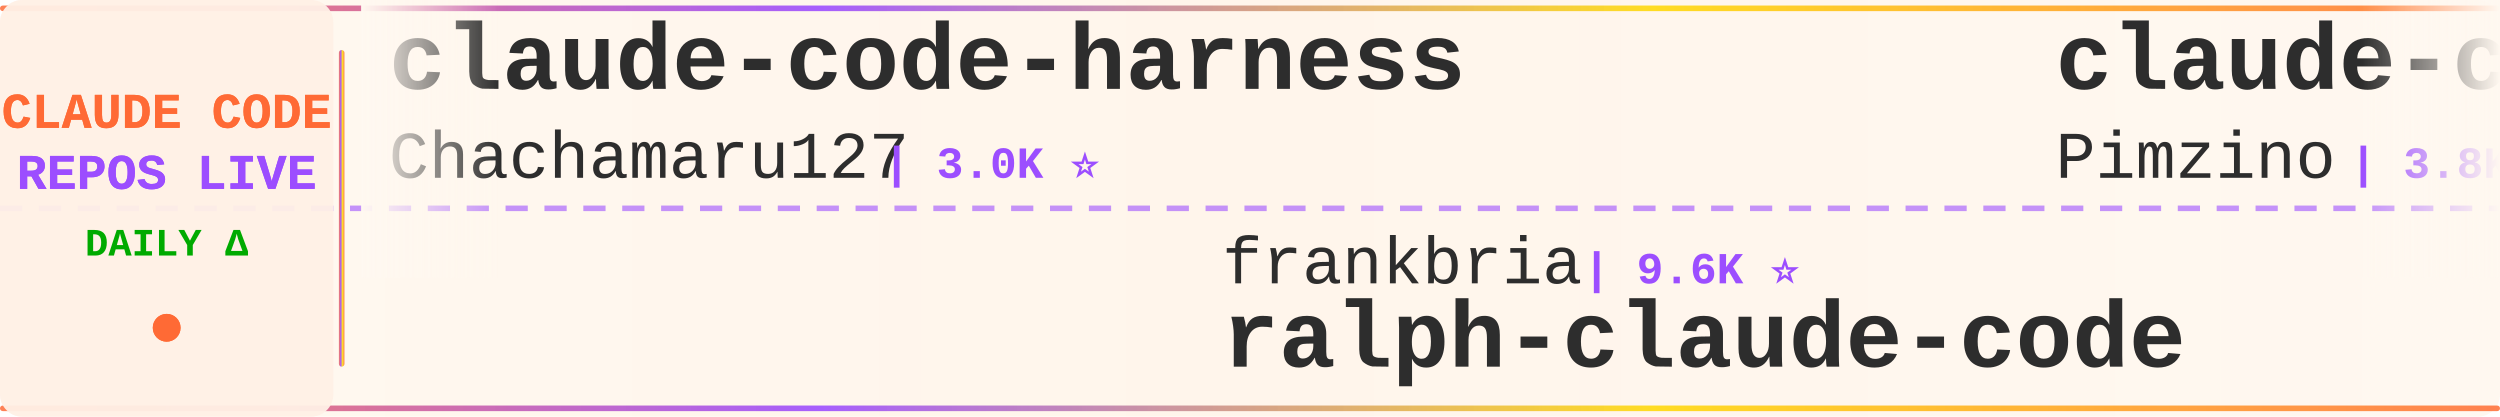
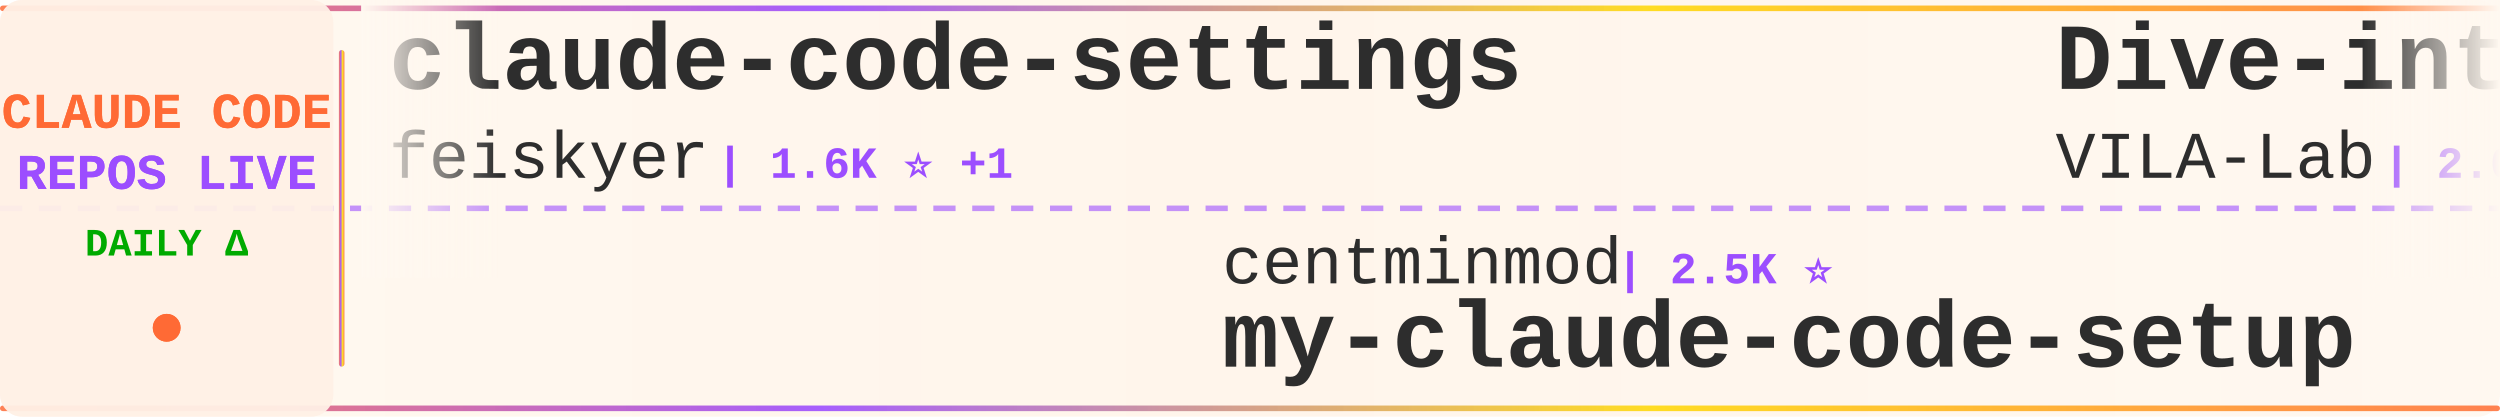
<svg xmlns="http://www.w3.org/2000/svg" width="900" height="150">
  <defs>
    <linearGradient id="tickerBg" x1="0%" y1="0%" x2="100%" y2="0%">
      <stop offset="0%" style="stop-color:#fff8f0;stop-opacity:0.98" />
      <stop offset="50%" style="stop-color:#fff5eb;stop-opacity:1" />
      <stop offset="100%" style="stop-color:#fff8f0;stop-opacity:0.98" />
    </linearGradient>
    <linearGradient id="borderGrad" x1="0%" y1="0%" x2="100%" y2="0%">
      <stop offset="0%" style="stop-color:#FF6B35;stop-opacity:0.85">
        <animate attributeName="stop-opacity" values="0.85;1;0.85" dur="2s" repeatCount="indefinite" />
      </stop>
      <stop offset="33%" style="stop-color:#9C4EFF;stop-opacity:0.9">
        <animate attributeName="stop-opacity" values="0.9;1;0.9" dur="2.2s" repeatCount="indefinite" />
      </stop>
      <stop offset="66%" style="stop-color:#FFD700;stop-opacity:0.85">
        <animate attributeName="stop-opacity" values="0.85;1;0.85" dur="1.8s" repeatCount="indefinite" />
      </stop>
      <stop offset="100%" style="stop-color:#FF6B35;stop-opacity:0.85">
        <animate attributeName="stop-opacity" values="0.85;1;0.85" dur="2s" repeatCount="indefinite" />
      </stop>
    </linearGradient>
    <filter id="textGlow">
      <feGaussianBlur stdDeviation="0.15" result="coloredBlur" />
      <feMerge>
        <feMergeNode in="coloredBlur" />
        <feMergeNode in="SourceGraphic" />
      </feMerge>
    </filter>
    <filter id="metricGlow">
      <feGaussianBlur stdDeviation="0.2" result="coloredBlur" />
      <feMerge>
        <feMergeNode in="coloredBlur" />
        <feMergeNode in="SourceGraphic" />
      </feMerge>
    </filter>
    <linearGradient id="leftFade" x1="0%" y1="0%" x2="100%" y2="0%">
      <stop offset="0%" style="stop-color:#fff8f0;stop-opacity:1" />
      <stop offset="100%" style="stop-color:#fff8f0;stop-opacity:0" />
    </linearGradient>
    <linearGradient id="rightFade" x1="0%" y1="0%" x2="100%" y2="0%">
      <stop offset="0%" style="stop-color:#fff8f0;stop-opacity:0" />
      <stop offset="100%" style="stop-color:#fff8f0;stop-opacity:1" />
    </linearGradient>
  </defs>
  <rect width="900" height="150" fill="url(#tickerBg)" rx="8" />
  <rect x="0" y="2" width="900" height="2" fill="url(#borderGrad)" rx="1" />
  <rect x="0" y="146" width="900" height="2" fill="url(#borderGrad)" rx="1" />
  <line x1="0" y1="75" x2="900" y2="75" stroke="#9C4EFF" stroke-width="2" stroke-dasharray="8 6" opacity="0.6" />
  <rect x="0" y="0" width="120" height="150" fill="#fff0e6" opacity="0.95" rx="8" />
  <text x="60" y="46" font-family="'Courier New', monospace" font-size="18" font-weight="bold" fill="#FF6B35" text-anchor="middle" filter="url(#textGlow)">
    CLAUDE CODE
  </text>
  <text x="60" y="68" font-family="'Courier New', monospace" font-size="18" font-weight="bold" fill="#9C4EFF" text-anchor="middle" filter="url(#textGlow)">
    REPOS LIVE
  </text>
  <text x="60" y="92" font-family="'Courier New', monospace" font-size="14" font-weight="bold" fill="#00aa00" text-anchor="middle">
    DAILY Δ
  </text>
  <circle cx="60" cy="118" r="5" fill="#FF6B35" filter="url(#metricGlow)">
    <animate attributeName="r" values="4;6;4" dur="1.5s" repeatCount="indefinite" />
    <animate attributeName="opacity" values="0.6;1;0.6" dur="1.5s" repeatCount="indefinite" />
  </circle>
  <rect x="122" y="18" width="2" height="114" fill="url(#borderGrad)" rx="1" />
  <clipPath id="tickerClip">
    <rect x="130" y="0" width="770" height="150" />
  </clipPath>
  <g clip-path="url(#tickerClip)">
    <g id="tickerItems">
      <animateTransform attributeName="transform" attributeType="XML" type="translate" from="0 0" to="-3000 0" dur="54s" repeatCount="indefinite" />
      <g transform="translate(0, 0)">
-         <text x="140" y="32" font-family="'Courier New', monospace" font-size="34" font-weight="bold" fill="#2d2d2d">claude-code-harness</text>
-         <text x="140" y="64" font-family="'Courier New', monospace" font-size="24" font-weight="normal" fill="#2d2d2d" opacity="1.0">Chachamaru127</text>
-         <text x="318" y="64" font-family="'Courier New', monospace" font-size="16" font-weight="bold" fill="#9C4EFF"> | 3.0K ⭐</text>
+         <text x="140" y="32" font-family="'Courier New', monospace" font-size="34" font-weight="bold" fill="#2d2d2d">claude-code-settings</text>
+         <text x="140" y="64" font-family="'Courier New', monospace" font-size="24" font-weight="normal" fill="#2d2d2d" opacity="1.0">feiskyer</text>
+         <text x="258" y="64" font-family="'Courier New', monospace" font-size="16" font-weight="bold" fill="#9C4EFF"> | 1.6K ⭐ +1</text>
      </g>
      <g transform="translate(300, 0)">
-         <text x="140" y="102" font-family="'Courier New', monospace" font-size="24" font-weight="normal" fill="#2d2d2d" opacity="1.0">frankbria</text>
-         <text x="270" y="102" font-family="'Courier New', monospace" font-size="16" font-weight="bold" fill="#9C4EFF"> | 9.6K ⭐</text>
-         <text x="140" y="132" font-family="'Courier New', monospace" font-size="34" font-weight="bold" fill="#2d2d2d">ralph-claude-code</text>
+         <text x="140" y="102" font-family="'Courier New', monospace" font-size="24" font-weight="normal" fill="#2d2d2d" opacity="1.0">centminmod</text>
+         <text x="282" y="102" font-family="'Courier New', monospace" font-size="16" font-weight="bold" fill="#9C4EFF"> | 2.5K ⭐</text>
+         <text x="140" y="132" font-family="'Courier New', monospace" font-size="34" font-weight="bold" fill="#2d2d2d">my-claude-code-setup</text>
      </g>
      <g transform="translate(600, 0)">
-         <text x="140" y="32" font-family="'Courier New', monospace" font-size="34" font-weight="bold" fill="#2d2d2d">claude-code-spec-workflo...</text>
-         <text x="140" y="64" font-family="'Courier New', monospace" font-size="24" font-weight="normal" fill="#2d2d2d" opacity="1.0">Pimzino</text>
-         <text x="246" y="64" font-family="'Courier New', monospace" font-size="16" font-weight="bold" fill="#9C4EFF"> | 3.8K ⭐</text>
+         <text x="140" y="32" font-family="'Courier New', monospace" font-size="34" font-weight="bold" fill="#2d2d2d">Dive-into-Claude-Code</text>
+         <text x="140" y="64" font-family="'Courier New', monospace" font-size="24" font-weight="normal" fill="#2d2d2d" opacity="1.0">VILA-Lab</text>
+         <text x="258" y="64" font-family="'Courier New', monospace" font-size="16" font-weight="bold" fill="#9C4EFF"> | 2.0K ⭐</text>
      </g>
      <g transform="translate(900, 0)">
-         <text x="140" y="102" font-family="'Courier New', monospace" font-size="24" font-weight="normal" fill="#2d2d2d" opacity="1.0">Cranot</text>
-         <text x="234" y="102" font-family="'Courier New', monospace" font-size="16" font-weight="bold" fill="#9C4EFF"> | 2.9K ⭐</text>
-         <text x="140" y="132" font-family="'Courier New', monospace" font-size="34" font-weight="bold" fill="#2d2d2d">claude-code-guide</text>
+         <text x="140" y="102" font-family="'Courier New', monospace" font-size="24" font-weight="normal" fill="#2d2d2d" opacity="1.0">xu-xiang</text>
+         <text x="258" y="102" font-family="'Courier New', monospace" font-size="16" font-weight="bold" fill="#9C4EFF"> | 1.8K ⭐</text>
+         <text x="140" y="132" font-family="'Courier New', monospace" font-size="34" font-weight="bold" fill="#2d2d2d">everything-claude-code-z...</text>
      </g>
      <g transform="translate(1200, 0)">
-         <text x="140" y="32" font-family="'Courier New', monospace" font-size="34" font-weight="bold" fill="#2d2d2d">claude-code-tips</text>
-         <text x="140" y="64" font-family="'Courier New', monospace" font-size="24" font-weight="normal" fill="#2d2d2d" opacity="1.0">ykdojo</text>
-         <text x="234" y="64" font-family="'Courier New', monospace" font-size="16" font-weight="bold" fill="#9C4EFF"> | 9.5K ⭐ -1</text>
+         <text x="140" y="32" font-family="'Courier New', monospace" font-size="34" font-weight="bold" fill="#2d2d2d">Claude-Code</text>
+         <text x="140" y="64" font-family="'Courier New', monospace" font-size="24" font-weight="normal" fill="#2d2d2d" opacity="1.0">pengchengneo</text>
+         <text x="306" y="64" font-family="'Courier New', monospace" font-size="16" font-weight="bold" fill="#9C4EFF"> | 1.7K ⭐</text>
      </g>
      <g transform="translate(1500, 0)">
-         <text x="140" y="102" font-family="'Courier New', monospace" font-size="24" font-weight="normal" fill="#2d2d2d" opacity="1.0">huangserva</text>
-         <text x="282" y="102" font-family="'Courier New', monospace" font-size="16" font-weight="bold" fill="#9C4EFF"> | 621 ⭐</text>
-         <text x="140" y="132" font-family="'Courier New', monospace" font-size="34" font-weight="bold" fill="#2d2d2d">claude-code-cli</text>
+         <text x="140" y="102" font-family="'Courier New', monospace" font-size="24" font-weight="normal" fill="#2d2d2d" opacity="1.0">oboard</text>
+         <text x="234" y="102" font-family="'Courier New', monospace" font-size="16" font-weight="bold" fill="#9C4EFF"> | 3.3K ⭐</text>
+         <text x="140" y="132" font-family="'Courier New', monospace" font-size="34" font-weight="bold" fill="#2d2d2d">claude-code-rev</text>
      </g>
      <g transform="translate(1800, 0)">
-         <text x="140" y="32" font-family="'Courier New', monospace" font-size="34" font-weight="bold" fill="#2d2d2d">free-claude-code</text>
-         <text x="140" y="64" font-family="'Courier New', monospace" font-size="24" font-weight="normal" fill="#2d2d2d" opacity="1.0">Alishahryar1</text>
-         <text x="306" y="64" font-family="'Courier New', monospace" font-size="16" font-weight="bold" fill="#9C4EFF"> | 42.7K ⭐ +48</text>
+         <text x="140" y="32" font-family="'Courier New', monospace" font-size="34" font-weight="bold" fill="#2d2d2d">claude-code-guide</text>
+         <text x="140" y="64" font-family="'Courier New', monospace" font-size="24" font-weight="normal" fill="#2d2d2d" opacity="1.0">zebbern</text>
+         <text x="246" y="64" font-family="'Courier New', monospace" font-size="16" font-weight="bold" fill="#9C4EFF"> | 4.4K ⭐</text>
      </g>
      <g transform="translate(2100, 0)">
-         <text x="140" y="102" font-family="'Courier New', monospace" font-size="24" font-weight="normal" fill="#2d2d2d" opacity="1.0">luyao618</text>
-         <text x="258" y="102" font-family="'Courier New', monospace" font-size="16" font-weight="bold" fill="#9C4EFF"> | 1.6K ⭐</text>
-         <text x="140" y="132" font-family="'Courier New', monospace" font-size="34" font-weight="bold" fill="#2d2d2d">Claude-Code-Source-Study</text>
+         <text x="140" y="102" font-family="'Courier New', monospace" font-size="24" font-weight="normal" fill="#2d2d2d" opacity="1.0">VoltAgent</text>
+         <text x="270" y="102" font-family="'Courier New', monospace" font-size="16" font-weight="bold" fill="#9C4EFF"> | 23.8K ⭐ +4</text>
+         <text x="140" y="132" font-family="'Courier New', monospace" font-size="34" font-weight="bold" fill="#2d2d2d">awesome-claude-code-suba...</text>
      </g>
      <g transform="translate(2400, 0)">
-         <text x="140" y="32" font-family="'Courier New', monospace" font-size="34" font-weight="bold" fill="#2d2d2d">claude-code-system-promp...</text>
-         <text x="140" y="64" font-family="'Courier New', monospace" font-size="24" font-weight="normal" fill="#2d2d2d" opacity="1.0">Piebald-AI</text>
-         <text x="282" y="64" font-family="'Courier New', monospace" font-size="16" font-weight="bold" fill="#9C4EFF"> | 12.1K ⭐ +1</text>
+         <text x="140" y="32" font-family="'Courier New', monospace" font-size="34" font-weight="bold" fill="#2d2d2d">claude-code-from-scratch</text>
+         <text x="140" y="64" font-family="'Courier New', monospace" font-size="24" font-weight="normal" fill="#2d2d2d" opacity="1.0">Windy3f3f3f3f</text>
+         <text x="318" y="64" font-family="'Courier New', monospace" font-size="16" font-weight="bold" fill="#9C4EFF"> | 2.5K ⭐</text>
      </g>
      <g transform="translate(2700, 0)">
-         <text x="140" y="102" font-family="'Courier New', monospace" font-size="24" font-weight="normal" fill="#2d2d2d" opacity="1.0">ChinaSiro</text>
-         <text x="270" y="102" font-family="'Courier New', monospace" font-size="16" font-weight="bold" fill="#9C4EFF"> | 9.6K ⭐</text>
-         <text x="140" y="132" font-family="'Courier New', monospace" font-size="34" font-weight="bold" fill="#2d2d2d">claude-code-sourcemap</text>
+         <text x="140" y="102" font-family="'Courier New', monospace" font-size="24" font-weight="normal" fill="#2d2d2d" opacity="1.0">777genius</text>
+         <text x="270" y="102" font-family="'Courier New', monospace" font-size="16" font-weight="bold" fill="#9C4EFF"> | 922 ⭐</text>
+         <text x="140" y="132" font-family="'Courier New', monospace" font-size="34" font-weight="bold" fill="#2d2d2d">claude-code-source-code</text>
      </g>
      <g transform="translate(3000, 0)">
-         <text x="140" y="32" font-family="'Courier New', monospace" font-size="34" font-weight="bold" fill="#2d2d2d">claude-code-harness</text>
-         <text x="140" y="64" font-family="'Courier New', monospace" font-size="24" font-weight="normal" fill="#2d2d2d" opacity="1.0">Chachamaru127</text>
-         <text x="318" y="64" font-family="'Courier New', monospace" font-size="16" font-weight="bold" fill="#9C4EFF"> | 3.0K ⭐</text>
+         <text x="140" y="32" font-family="'Courier New', monospace" font-size="34" font-weight="bold" fill="#2d2d2d">claude-code-settings</text>
+         <text x="140" y="64" font-family="'Courier New', monospace" font-size="24" font-weight="normal" fill="#2d2d2d" opacity="1.0">feiskyer</text>
+         <text x="258" y="64" font-family="'Courier New', monospace" font-size="16" font-weight="bold" fill="#9C4EFF"> | 1.6K ⭐ +1</text>
      </g>
      <g transform="translate(3300, 0)">
-         <text x="140" y="102" font-family="'Courier New', monospace" font-size="24" font-weight="normal" fill="#2d2d2d" opacity="1.0">frankbria</text>
-         <text x="270" y="102" font-family="'Courier New', monospace" font-size="16" font-weight="bold" fill="#9C4EFF"> | 9.6K ⭐</text>
-         <text x="140" y="132" font-family="'Courier New', monospace" font-size="34" font-weight="bold" fill="#2d2d2d">ralph-claude-code</text>
+         <text x="140" y="102" font-family="'Courier New', monospace" font-size="24" font-weight="normal" fill="#2d2d2d" opacity="1.0">centminmod</text>
+         <text x="282" y="102" font-family="'Courier New', monospace" font-size="16" font-weight="bold" fill="#9C4EFF"> | 2.5K ⭐</text>
+         <text x="140" y="132" font-family="'Courier New', monospace" font-size="34" font-weight="bold" fill="#2d2d2d">my-claude-code-setup</text>
      </g>
      <g transform="translate(3600, 0)">
-         <text x="140" y="32" font-family="'Courier New', monospace" font-size="34" font-weight="bold" fill="#2d2d2d">claude-code-spec-workflo...</text>
-         <text x="140" y="64" font-family="'Courier New', monospace" font-size="24" font-weight="normal" fill="#2d2d2d" opacity="1.0">Pimzino</text>
-         <text x="246" y="64" font-family="'Courier New', monospace" font-size="16" font-weight="bold" fill="#9C4EFF"> | 3.8K ⭐</text>
+         <text x="140" y="32" font-family="'Courier New', monospace" font-size="34" font-weight="bold" fill="#2d2d2d">Dive-into-Claude-Code</text>
+         <text x="140" y="64" font-family="'Courier New', monospace" font-size="24" font-weight="normal" fill="#2d2d2d" opacity="1.0">VILA-Lab</text>
+         <text x="258" y="64" font-family="'Courier New', monospace" font-size="16" font-weight="bold" fill="#9C4EFF"> | 2.0K ⭐</text>
      </g>
      <g transform="translate(3900, 0)">
-         <text x="140" y="102" font-family="'Courier New', monospace" font-size="24" font-weight="normal" fill="#2d2d2d" opacity="1.0">Cranot</text>
-         <text x="234" y="102" font-family="'Courier New', monospace" font-size="16" font-weight="bold" fill="#9C4EFF"> | 2.9K ⭐</text>
-         <text x="140" y="132" font-family="'Courier New', monospace" font-size="34" font-weight="bold" fill="#2d2d2d">claude-code-guide</text>
+         <text x="140" y="102" font-family="'Courier New', monospace" font-size="24" font-weight="normal" fill="#2d2d2d" opacity="1.0">xu-xiang</text>
+         <text x="258" y="102" font-family="'Courier New', monospace" font-size="16" font-weight="bold" fill="#9C4EFF"> | 1.8K ⭐</text>
+         <text x="140" y="132" font-family="'Courier New', monospace" font-size="34" font-weight="bold" fill="#2d2d2d">everything-claude-code-z...</text>
      </g>
    </g>
  </g>
  <rect x="130" y="0" width="50" height="100" fill="url(#leftFade)" />
  <rect x="850" y="0" width="50" height="100" fill="url(#rightFade)" />
</svg>
